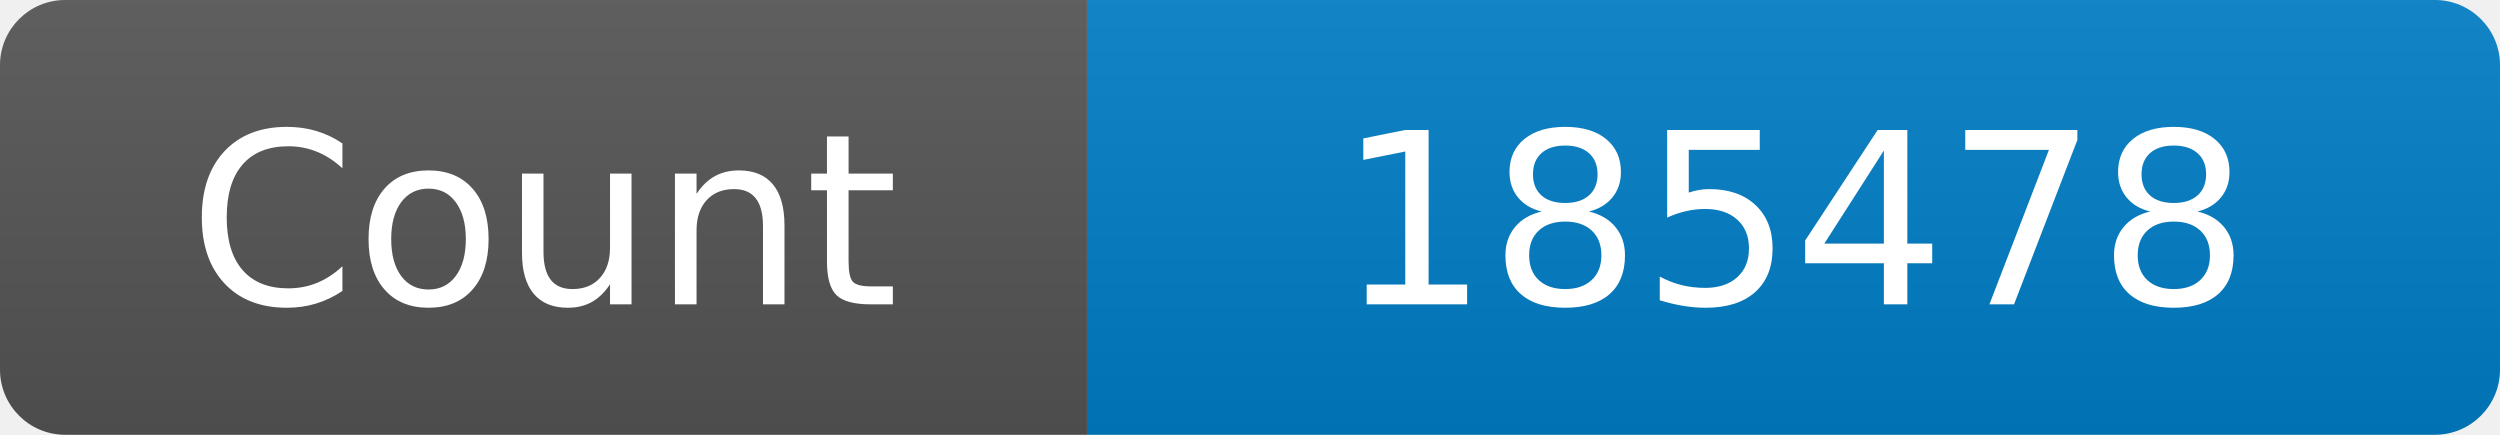
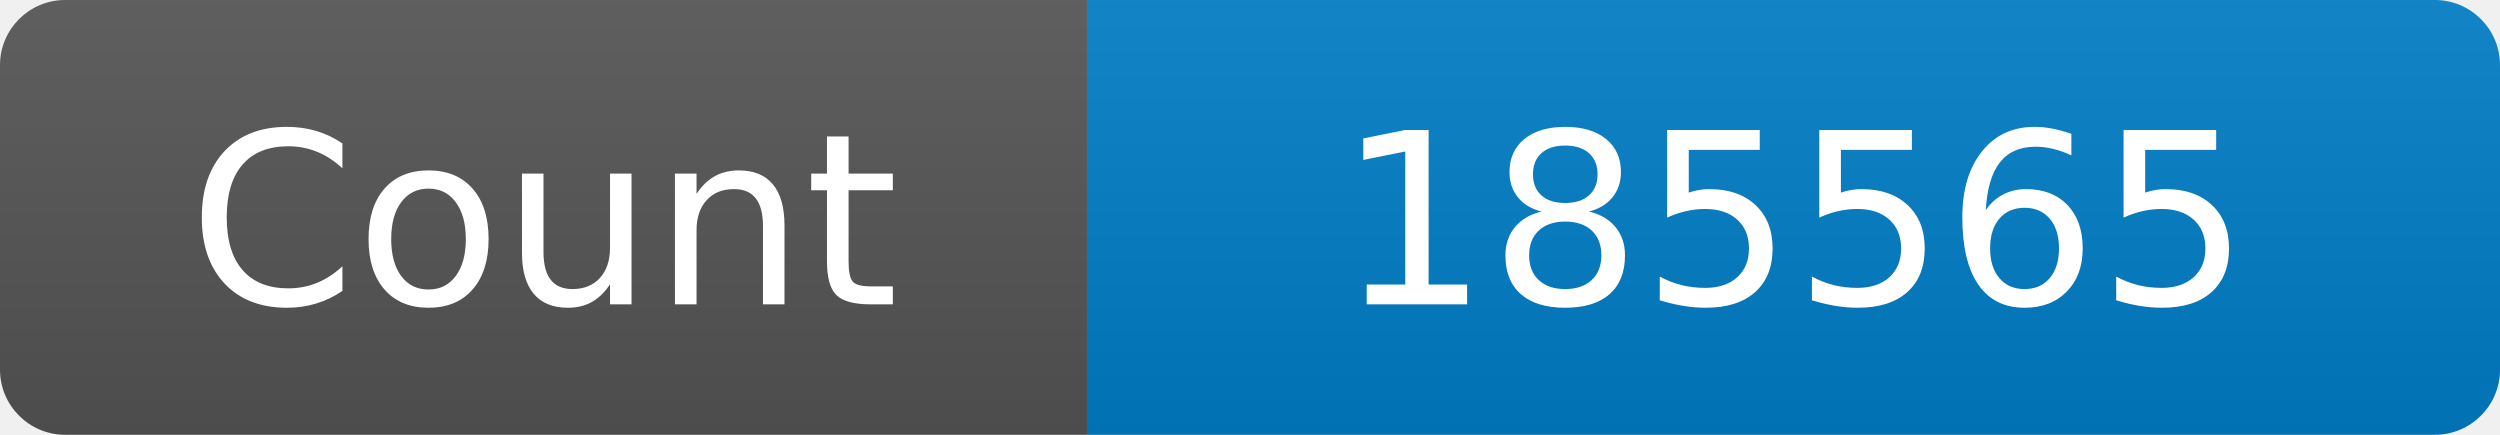
<svg xmlns="http://www.w3.org/2000/svg" width="115" height="20" role="img" aria-label="Maintained?: yes">
  <linearGradient id="s" x2="0" y2="100%">
    <stop offset="0" stop-color="#bbb" stop-opacity=".1" />
    <stop offset="1" stop-opacity=".1" />
  </linearGradient>
  <clipPath id="r">
    <rect width="115" height="20" rx="3" fill="#fff" />
  </clipPath>
  <g clip-path="url(#r)">
    <rect width="50" height="20" fill="#555" />
    <rect x="50" width="160" height="20" fill="#007ec6" />
    <rect width="115" height="20" fill="url(#s)" />
  </g>
  <g fill="#fff" text-anchor="middle" font-family="Verdana,Geneva,DejaVu Sans,sans-serif" font-size="110">
    <text x="250" y="140" transform="scale(.1)" fill="#fff">Count</text>
-     <text x="825" y="140" transform="scale(.1)" fill="#fff">185478</text>
+     <text x="825" y="140" transform="scale(.1)" fill="#fff">185565</text>
  </g>
</svg>
